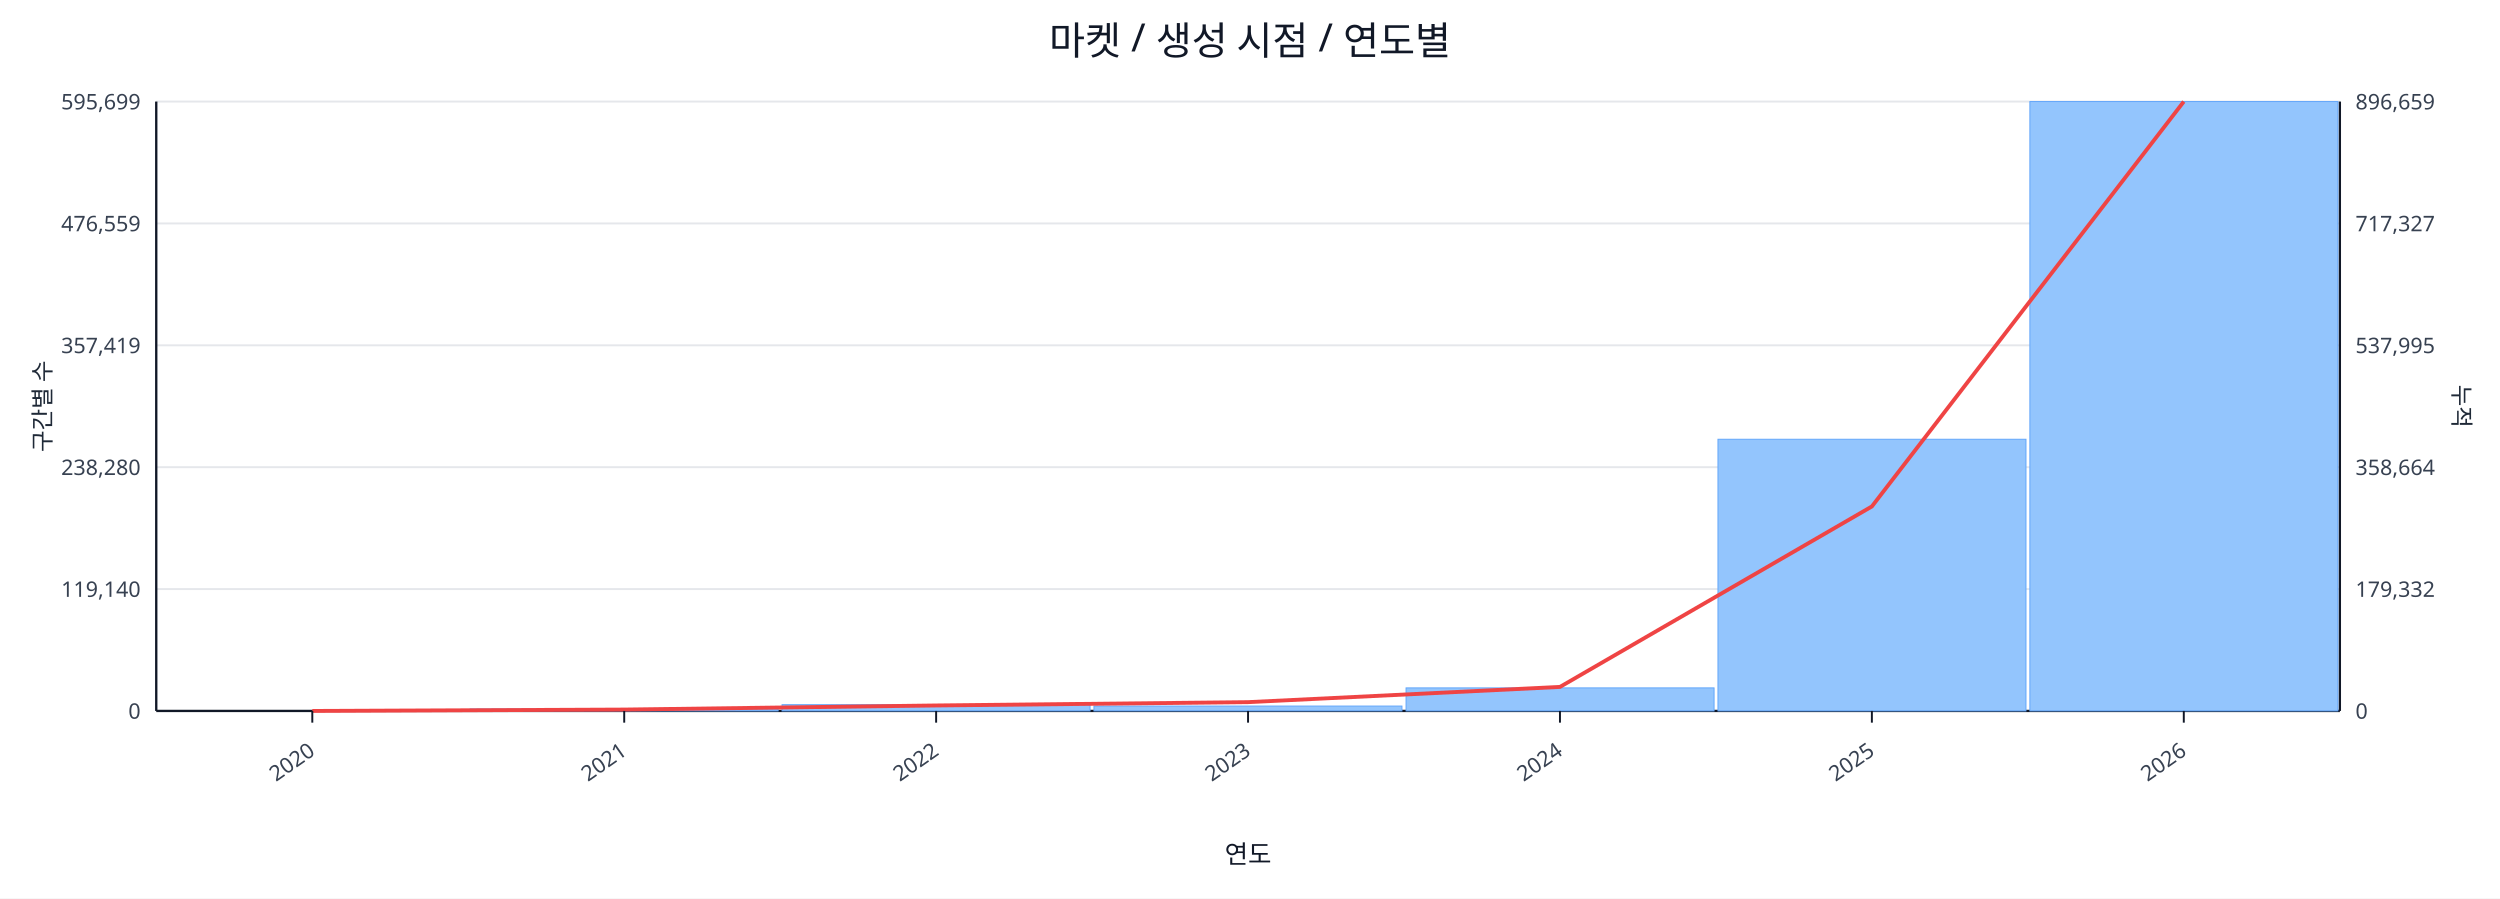
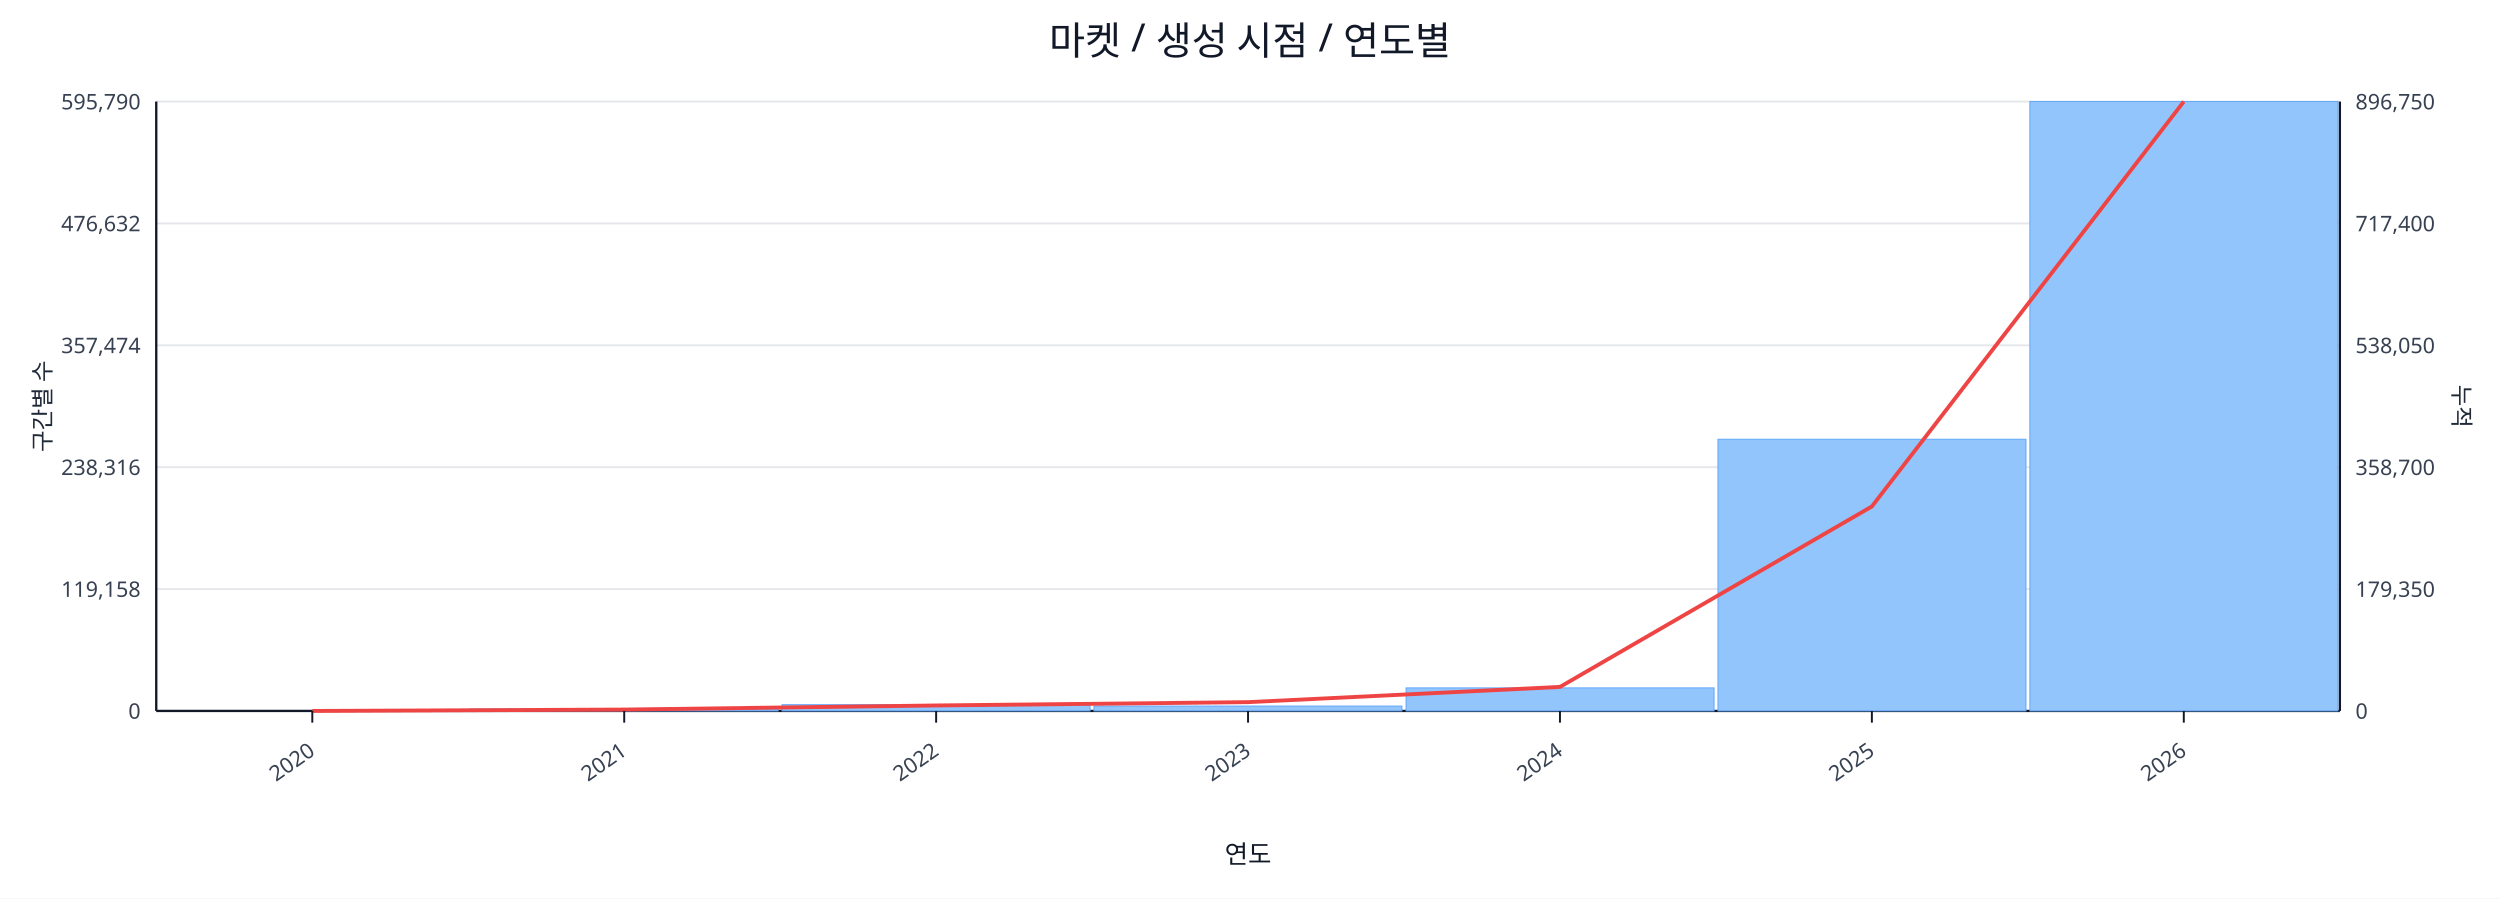
<svg xmlns="http://www.w3.org/2000/svg" width="1280" height="460" viewBox="0 0 1280 460">
  <rect x="0" y="0" width="100%" height="100%" fill="#ffffff" />
  <text x="640.0" y="28" font-size="20" text-anchor="middle" font-family="sans-serif" fill="#111827">마켓 / 생성 시점 / 연도별</text>
  <line x1="80.0" y1="52.0" x2="1198.0" y2="52.0" stroke="#e5e7eb" stroke-width="1" />
-   <text x="72.0" y="56.0" font-size="11" text-anchor="end" font-family="sans-serif" fill="#374151">595,699</text>
-   <text x="1206.0" y="56.0" font-size="11" text-anchor="start" font-family="sans-serif" fill="#374151">896,659</text>
+   <text x="72.0" y="56.0" font-size="11" text-anchor="end" font-family="sans-serif" fill="#374151">595,790</text>
+   <text x="1206.0" y="56.0" font-size="11" text-anchor="start" font-family="sans-serif" fill="#374151">896,750</text>
  <line x1="80.0" y1="114.4" x2="1198.0" y2="114.4" stroke="#e5e7eb" stroke-width="1" />
-   <text x="72.0" y="118.4" font-size="11" text-anchor="end" font-family="sans-serif" fill="#374151">476,559</text>
-   <text x="1206.0" y="118.4" font-size="11" text-anchor="start" font-family="sans-serif" fill="#374151">717,327</text>
+   <text x="72.0" y="118.4" font-size="11" text-anchor="end" font-family="sans-serif" fill="#374151">476,632</text>
+   <text x="1206.0" y="118.4" font-size="11" text-anchor="start" font-family="sans-serif" fill="#374151">717,400</text>
  <line x1="80.0" y1="176.8" x2="1198.0" y2="176.8" stroke="#e5e7eb" stroke-width="1" />
-   <text x="72.0" y="180.8" font-size="11" text-anchor="end" font-family="sans-serif" fill="#374151">357,419</text>
-   <text x="1206.0" y="180.8" font-size="11" text-anchor="start" font-family="sans-serif" fill="#374151">537,995</text>
+   <text x="72.0" y="180.8" font-size="11" text-anchor="end" font-family="sans-serif" fill="#374151">357,474</text>
+   <text x="1206.0" y="180.8" font-size="11" text-anchor="start" font-family="sans-serif" fill="#374151">538,050</text>
  <line x1="80.0" y1="239.2" x2="1198.0" y2="239.2" stroke="#e5e7eb" stroke-width="1" />
-   <text x="72.0" y="243.2" font-size="11" text-anchor="end" font-family="sans-serif" fill="#374151">238,280</text>
-   <text x="1206.0" y="243.2" font-size="11" text-anchor="start" font-family="sans-serif" fill="#374151">358,664</text>
+   <text x="72.0" y="243.2" font-size="11" text-anchor="end" font-family="sans-serif" fill="#374151">238,316</text>
+   <text x="1206.0" y="243.2" font-size="11" text-anchor="start" font-family="sans-serif" fill="#374151">358,700</text>
  <line x1="80.0" y1="301.6" x2="1198.0" y2="301.6" stroke="#e5e7eb" stroke-width="1" />
-   <text x="72.0" y="305.6" font-size="11" text-anchor="end" font-family="sans-serif" fill="#374151">119,140</text>
-   <text x="1206.0" y="305.6" font-size="11" text-anchor="start" font-family="sans-serif" fill="#374151">179,332</text>
+   <text x="72.0" y="305.6" font-size="11" text-anchor="end" font-family="sans-serif" fill="#374151">119,158</text>
+   <text x="1206.0" y="305.6" font-size="11" text-anchor="start" font-family="sans-serif" fill="#374151">179,350</text>
  <line x1="80.0" y1="364.0" x2="1198.0" y2="364.0" stroke="#e5e7eb" stroke-width="1" />
  <text x="72.0" y="368.0" font-size="11" text-anchor="end" font-family="sans-serif" fill="#374151">0</text>
  <text x="1206.0" y="368.0" font-size="11" text-anchor="start" font-family="sans-serif" fill="#374151">0</text>
  <line x1="80.0" y1="364.0" x2="1198.0" y2="364.0" stroke="#111827" stroke-width="1.2" />
  <line x1="80.0" y1="52.0" x2="80.0" y2="364.0" stroke="#111827" stroke-width="1.2" />
  <line x1="1198.0" y1="52.0" x2="1198.0" y2="364.0" stroke="#111827" stroke-width="1.2" />
  <rect x="81.0" y="364.0" width="157.7" height="0.0" fill="#93c5fd" stroke="#60a5fa" stroke-width="0.5" />
  <rect x="240.7" y="363.0" width="157.7" height="1.0" fill="#93c5fd" stroke="#60a5fa" stroke-width="0.5" />
  <rect x="400.4" y="360.8" width="157.7" height="3.2" fill="#93c5fd" stroke="#60a5fa" stroke-width="0.5" />
  <rect x="560.1" y="361.5" width="157.7" height="2.5" fill="#93c5fd" stroke="#60a5fa" stroke-width="0.5" />
  <rect x="719.9" y="352.2" width="157.7" height="11.8" fill="#93c5fd" stroke="#60a5fa" stroke-width="0.5" />
  <rect x="879.6" y="224.9" width="157.7" height="139.1" fill="#93c5fd" stroke="#60a5fa" stroke-width="0.5" />
  <rect x="1039.3" y="52.0" width="157.7" height="312.0" fill="#93c5fd" stroke="#60a5fa" stroke-width="0.5" />
  <polyline fill="none" stroke="#ef4444" stroke-width="2" points="159.9,364.0 319.6,363.3 479.3,361.2 639.0,359.5 798.7,351.7 958.4,259.3 1118.1,52.0" />
  <line x1="159.9" y1="364.0" x2="159.9" y2="370.0" stroke="#111827" stroke-width="1" />
  <text x="161.9" y="386.0" font-size="11" text-anchor="end" transform="rotate(-35 161.9 386.0)" font-family="sans-serif" fill="#374151">2020</text>
  <line x1="319.6" y1="364.0" x2="319.6" y2="370.0" stroke="#111827" stroke-width="1" />
  <text x="321.6" y="386.0" font-size="11" text-anchor="end" transform="rotate(-35 321.6 386.0)" font-family="sans-serif" fill="#374151">2021</text>
  <line x1="479.3" y1="364.0" x2="479.3" y2="370.0" stroke="#111827" stroke-width="1" />
  <text x="481.3" y="386.0" font-size="11" text-anchor="end" transform="rotate(-35 481.3 386.0)" font-family="sans-serif" fill="#374151">2022</text>
  <line x1="639.0" y1="364.0" x2="639.0" y2="370.0" stroke="#111827" stroke-width="1" />
  <text x="641.0" y="386.0" font-size="11" text-anchor="end" transform="rotate(-35 641.0 386.0)" font-family="sans-serif" fill="#374151">2023</text>
  <line x1="798.7" y1="364.0" x2="798.7" y2="370.0" stroke="#111827" stroke-width="1" />
  <text x="800.7" y="386.0" font-size="11" text-anchor="end" transform="rotate(-35 800.7 386.0)" font-family="sans-serif" fill="#374151">2024</text>
  <line x1="958.4" y1="364.0" x2="958.4" y2="370.0" stroke="#111827" stroke-width="1" />
  <text x="960.4" y="386.0" font-size="11" text-anchor="end" transform="rotate(-35 960.4 386.0)" font-family="sans-serif" fill="#374151">2025</text>
  <line x1="1118.1" y1="364.0" x2="1118.1" y2="370.0" stroke="#111827" stroke-width="1" />
  <text x="1120.1" y="386.0" font-size="11" text-anchor="end" transform="rotate(-35 1120.1 386.0)" font-family="sans-serif" fill="#374151">2026</text>
  <text x="26" y="208.0" font-size="12" transform="rotate(-90 26 208.0)" text-anchor="middle" font-family="sans-serif" fill="#1f2937">구간별 수</text>
  <text x="1256.0" y="208.0" font-size="12" transform="rotate(90 1256.0 208.0)" text-anchor="middle" font-family="sans-serif" fill="#1f2937">누적</text>
  <text x="639.0" y="442.0" font-size="13" text-anchor="middle" font-family="sans-serif" fill="#111827">연도</text>
</svg>
